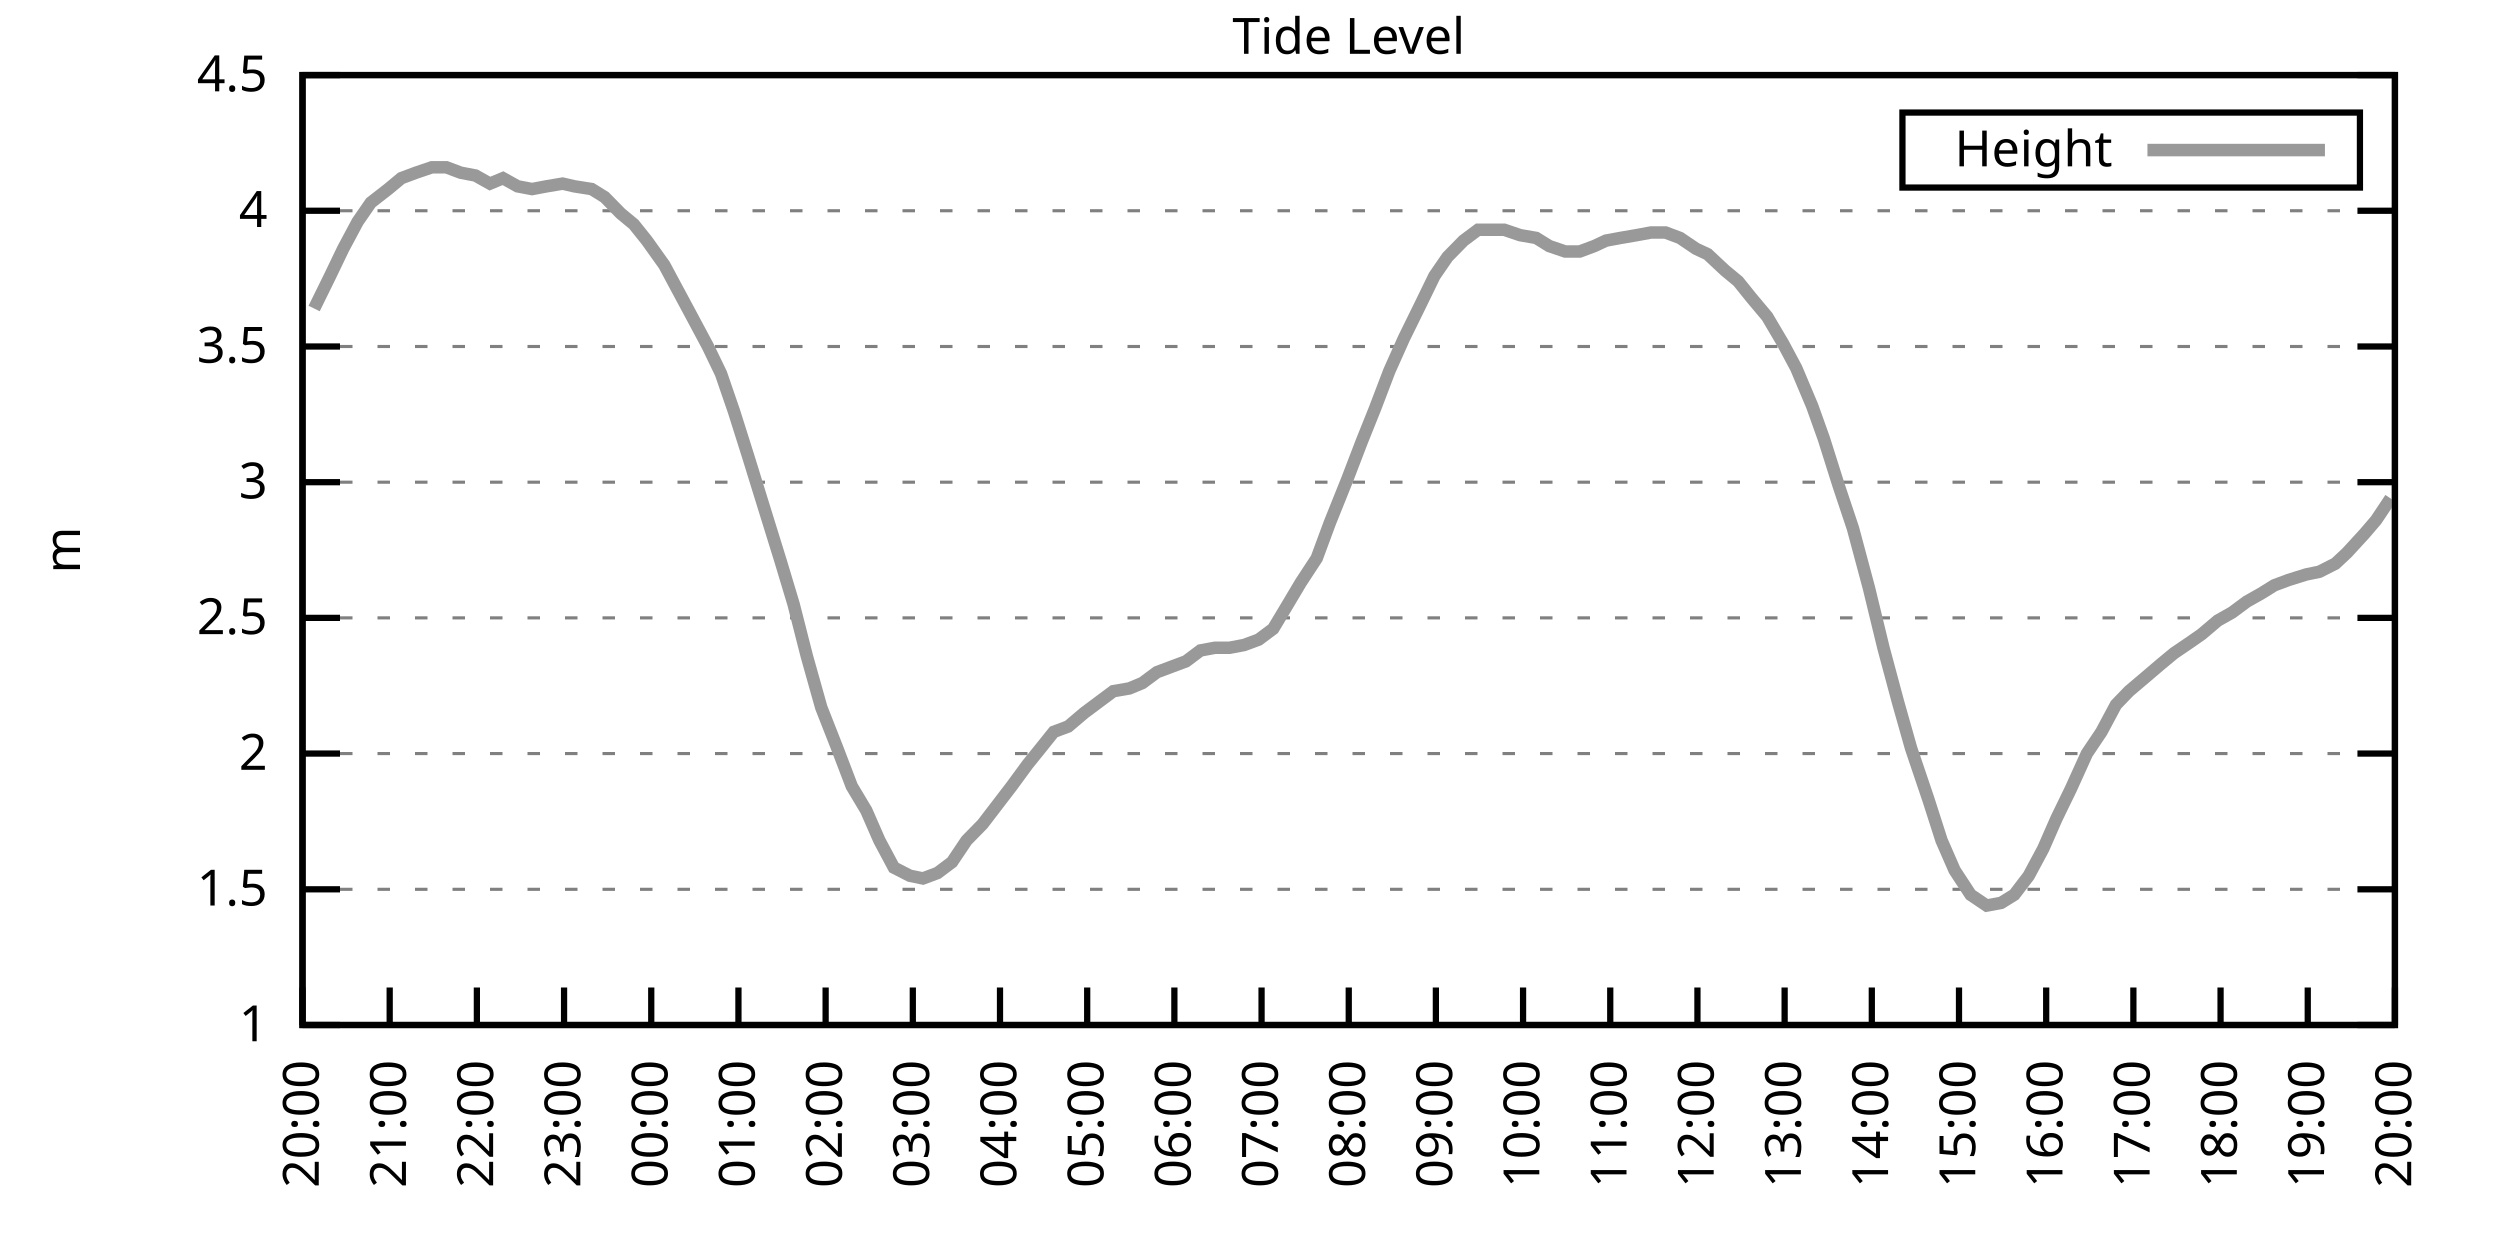
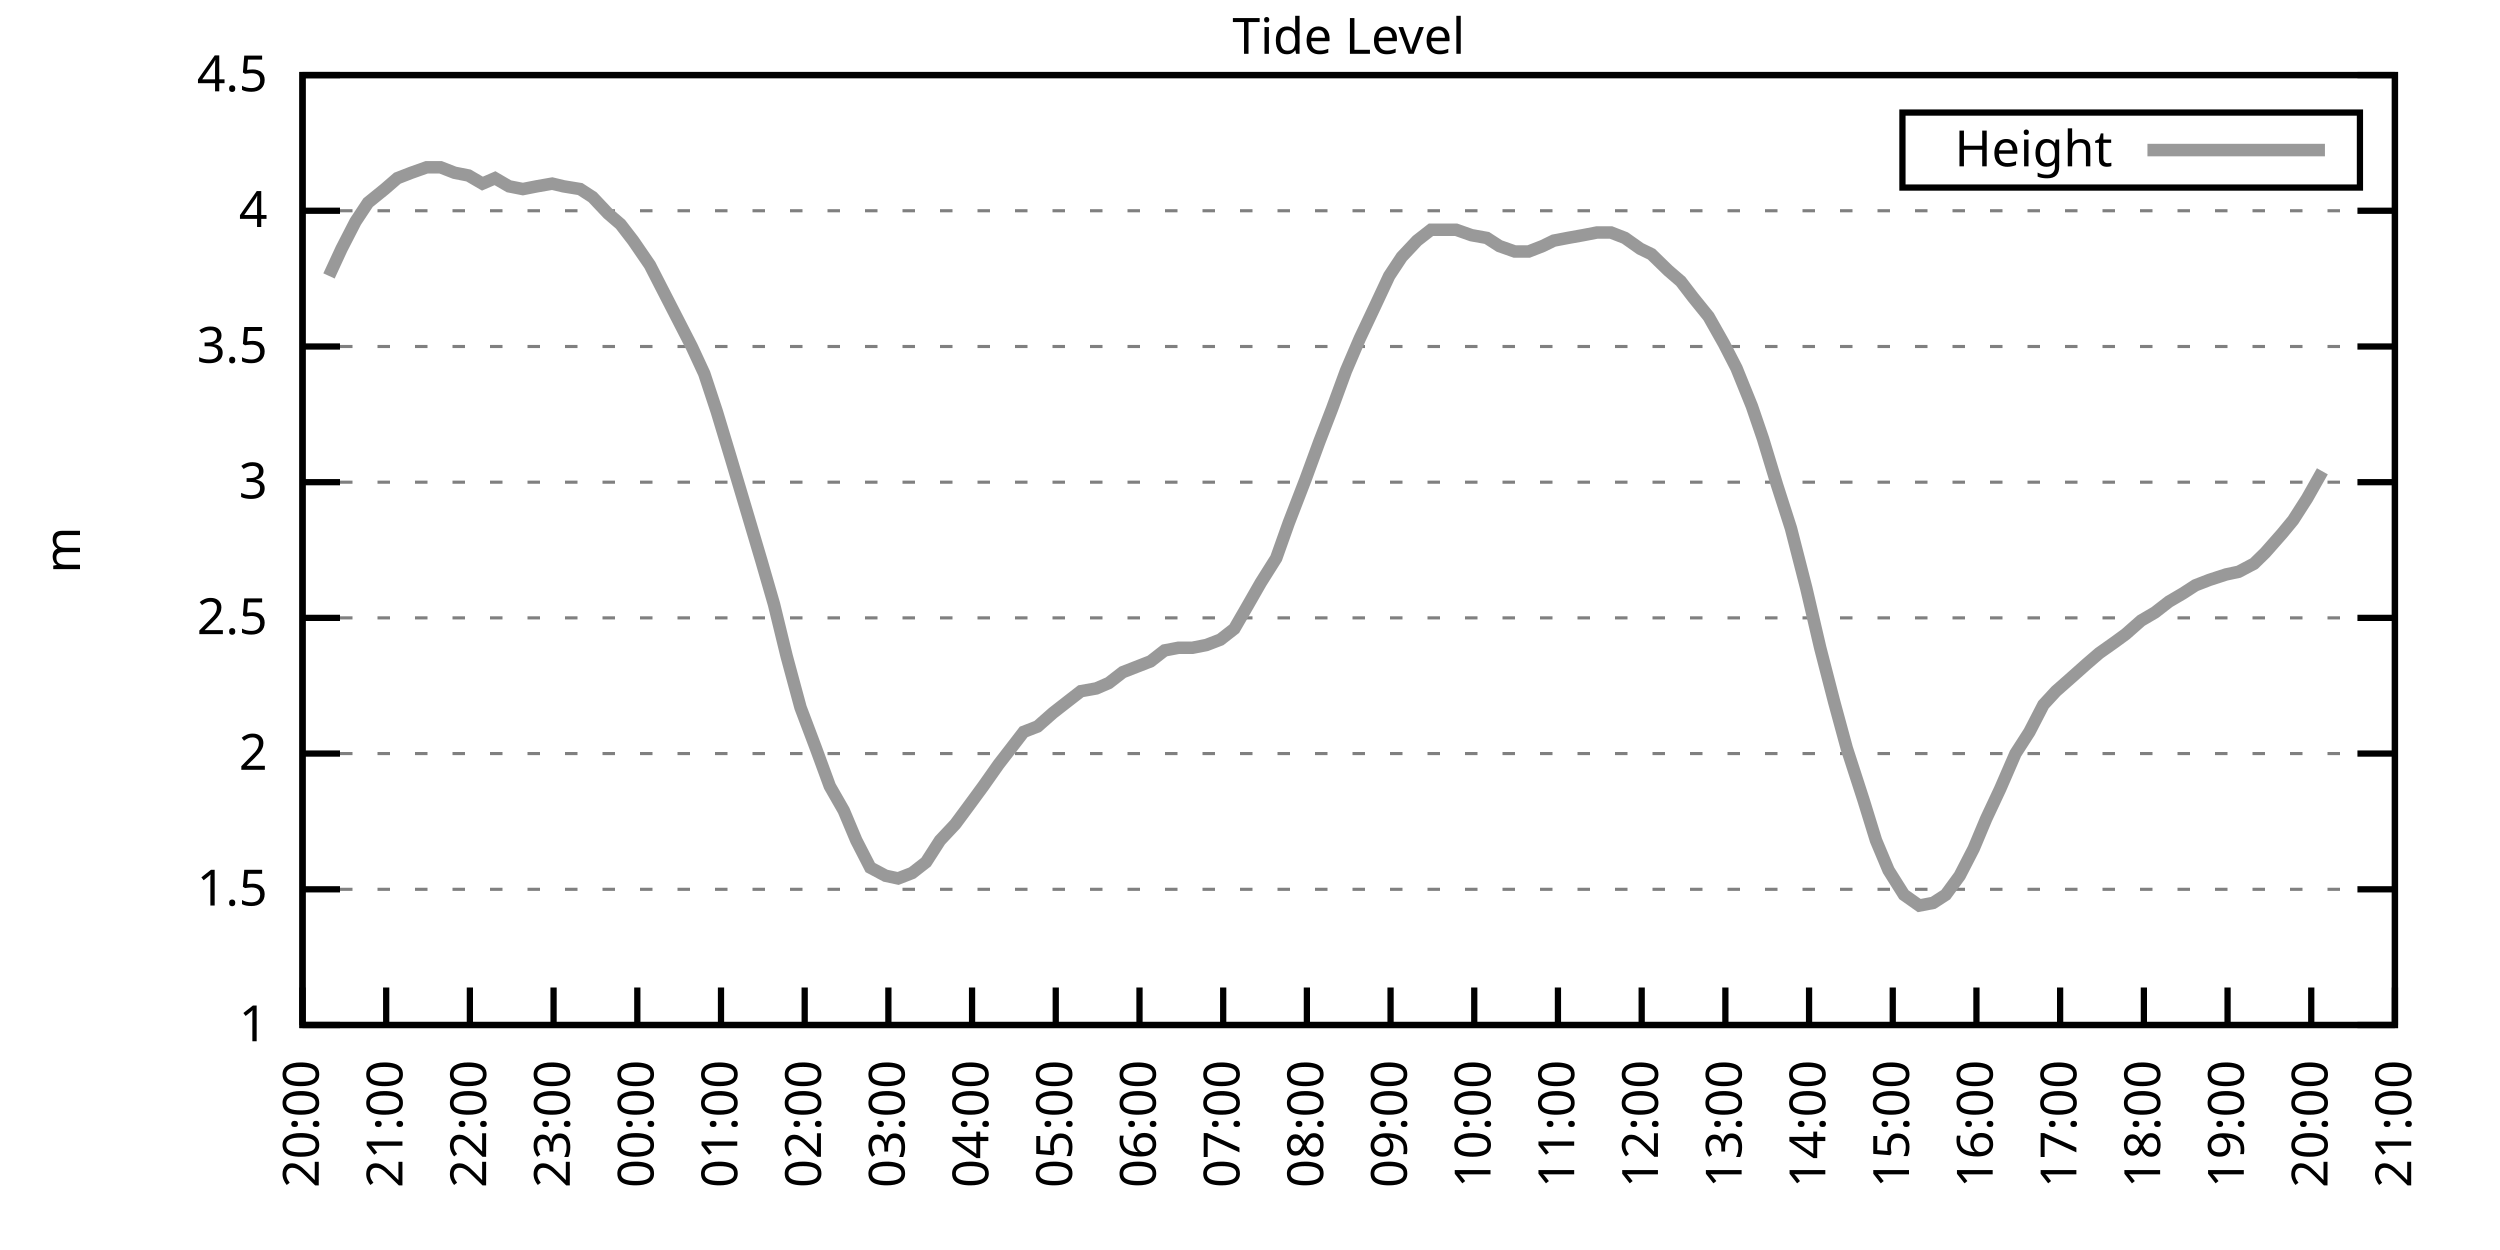
<svg xmlns="http://www.w3.org/2000/svg" xmlns:xlink="http://www.w3.org/1999/xlink" width="400" height="200" viewBox="0 0 400 200">
  <g id="gnuplot_canvas">
    <rect x="0" y="0" width="400" height="200" fill="none" />
    <defs>
      <circle id="gpDot" r="0.5" stroke-width="0.5" stroke="currentColor" />
      <path id="gpPt0" stroke-width="0.333" stroke="currentColor" d="M-1,0 h2 M0,-1 v2" />
      <path id="gpPt1" stroke-width="0.333" stroke="currentColor" d="M-1,-1 L1,1 M1,-1 L-1,1" />
      <path id="gpPt2" stroke-width="0.333" stroke="currentColor" d="M-1,0 L1,0 M0,-1 L0,1 M-1,-1 L1,1 M-1,1 L1,-1" />
      <rect id="gpPt3" stroke-width="0.333" stroke="currentColor" x="-1" y="-1" width="2" height="2" />
      <rect id="gpPt4" stroke-width="0.333" stroke="currentColor" fill="currentColor" x="-1" y="-1" width="2" height="2" />
      <circle id="gpPt5" stroke-width="0.333" stroke="currentColor" cx="0" cy="0" r="1" />
      <use xlink:href="#gpPt5" id="gpPt6" fill="currentColor" stroke="none" />
      <path id="gpPt7" stroke-width="0.333" stroke="currentColor" d="M0,-1.33 L-1.33,0.67 L1.33,0.67 z" />
      <use xlink:href="#gpPt7" id="gpPt8" fill="currentColor" stroke="none" />
      <use xlink:href="#gpPt7" id="gpPt9" stroke="currentColor" transform="rotate(180)" />
      <use xlink:href="#gpPt9" id="gpPt10" fill="currentColor" stroke="none" />
      <use xlink:href="#gpPt3" id="gpPt11" stroke="currentColor" transform="rotate(45)" />
      <use xlink:href="#gpPt11" id="gpPt12" fill="currentColor" stroke="none" />
      <path id="gpPt13" stroke-width="0.333" stroke="currentColor" d="M0,1.330 L1.265,0.411 L0.782,-1.067 L-0.782,-1.076 L-1.265,0.411 z" />
      <use xlink:href="#gpPt13" id="gpPt14" fill="currentColor" stroke="none" />
      <filter id="textbox" filterUnits="objectBoundingBox" x="0" y="0" height="1" width="1">
        <feFlood flood-color="white" flood-opacity="1" result="bgnd" />
        <feComposite in="SourceGraphic" in2="bgnd" operator="atop" />
      </filter>
      <filter id="greybox" filterUnits="objectBoundingBox" x="0" y="0" height="1" width="1">
        <feFlood flood-color="lightgrey" flood-opacity="1" result="grey" />
        <feComposite in="SourceGraphic" in2="grey" operator="atop" />
      </filter>
    </defs>
    <g fill="none" color="white" stroke="currentColor" stroke-width="1.00" stroke-linecap="butt" stroke-linejoin="miter">
</g>
    <g fill="none" color="black" stroke="currentColor" stroke-width="1.00" stroke-linecap="butt" stroke-linejoin="miter">
      <g stroke="none" shape-rendering="crispEdges">
        <polygon fill="rgb(255, 255, 255)" points="48.40,164.00 383.18,164.00 383.18,12.02 48.40,12.02 " />
      </g>
    </g>
    <g fill="none" color="black" stroke="currentColor" stroke-width="1.00" stroke-linecap="butt" stroke-linejoin="miter">
</g>
    <g fill="none" color="black" stroke="black" stroke-width="0.50" stroke-linecap="butt" stroke-linejoin="miter">
</g>
    <g fill="none" color="gray" stroke="currentColor" stroke-width="0.50" stroke-linecap="butt" stroke-linejoin="miter">
      <path stroke="gray" stroke-dasharray="2,4" class="gridline" d="M48.40,164.00 L383.19,164.00  " />
    </g>
    <g fill="none" color="gray" stroke="gray" stroke-width="1.00" stroke-linecap="butt" stroke-linejoin="miter">
</g>
    <g fill="none" color="black" stroke="currentColor" stroke-width="1.00" stroke-linecap="butt" stroke-linejoin="miter">
      <path stroke="black" d="M48.40,164.00 L54.40,164.00 M383.19,164.00 L377.19,164.00  " />
      <g transform="translate(42.80,166.60)" stroke="none" fill="black" font-family="Sans" font-size="8.00" text-anchor="end">
        <text>
          <tspan font-family="Sans"> 1</tspan>
        </text>
      </g>
    </g>
    <g fill="none" color="black" stroke="currentColor" stroke-width="1.00" stroke-linecap="butt" stroke-linejoin="miter">
</g>
    <g fill="none" color="black" stroke="black" stroke-width="0.50" stroke-linecap="butt" stroke-linejoin="miter">
</g>
    <g fill="none" color="gray" stroke="currentColor" stroke-width="0.50" stroke-linecap="butt" stroke-linejoin="miter">
      <path stroke="gray" stroke-dasharray="2,4" class="gridline" d="M48.40,142.29 L383.19,142.29  " />
    </g>
    <g fill="none" color="gray" stroke="gray" stroke-width="1.00" stroke-linecap="butt" stroke-linejoin="miter">
</g>
    <g fill="none" color="black" stroke="currentColor" stroke-width="1.00" stroke-linecap="butt" stroke-linejoin="miter">
      <path stroke="black" d="M48.40,142.29 L54.40,142.29 M383.19,142.29 L377.19,142.29  " />
      <g transform="translate(42.80,144.89)" stroke="none" fill="black" font-family="Sans" font-size="8.00" text-anchor="end">
        <text>
          <tspan font-family="Sans"> 1.5</tspan>
        </text>
      </g>
    </g>
    <g fill="none" color="black" stroke="currentColor" stroke-width="1.00" stroke-linecap="butt" stroke-linejoin="miter">
</g>
    <g fill="none" color="black" stroke="black" stroke-width="0.50" stroke-linecap="butt" stroke-linejoin="miter">
</g>
    <g fill="none" color="gray" stroke="currentColor" stroke-width="0.50" stroke-linecap="butt" stroke-linejoin="miter">
      <path stroke="gray" stroke-dasharray="2,4" class="gridline" d="M48.40,120.57 L383.19,120.57  " />
    </g>
    <g fill="none" color="gray" stroke="gray" stroke-width="1.00" stroke-linecap="butt" stroke-linejoin="miter">
</g>
    <g fill="none" color="black" stroke="currentColor" stroke-width="1.00" stroke-linecap="butt" stroke-linejoin="miter">
      <path stroke="black" d="M48.40,120.57 L54.40,120.57 M383.19,120.57 L377.19,120.57  " />
      <g transform="translate(42.80,123.17)" stroke="none" fill="black" font-family="Sans" font-size="8.00" text-anchor="end">
        <text>
          <tspan font-family="Sans"> 2</tspan>
        </text>
      </g>
    </g>
    <g fill="none" color="black" stroke="currentColor" stroke-width="1.00" stroke-linecap="butt" stroke-linejoin="miter">
</g>
    <g fill="none" color="black" stroke="black" stroke-width="0.50" stroke-linecap="butt" stroke-linejoin="miter">
</g>
    <g fill="none" color="gray" stroke="currentColor" stroke-width="0.50" stroke-linecap="butt" stroke-linejoin="miter">
      <path stroke="gray" stroke-dasharray="2,4" class="gridline" d="M48.40,98.86 L383.19,98.86  " />
    </g>
    <g fill="none" color="gray" stroke="gray" stroke-width="1.00" stroke-linecap="butt" stroke-linejoin="miter">
</g>
    <g fill="none" color="black" stroke="currentColor" stroke-width="1.00" stroke-linecap="butt" stroke-linejoin="miter">
      <path stroke="black" d="M48.40,98.86 L54.40,98.86 M383.19,98.86 L377.19,98.86  " />
      <g transform="translate(42.80,101.46)" stroke="none" fill="black" font-family="Sans" font-size="8.00" text-anchor="end">
        <text>
          <tspan font-family="Sans"> 2.5</tspan>
        </text>
      </g>
    </g>
    <g fill="none" color="black" stroke="currentColor" stroke-width="1.00" stroke-linecap="butt" stroke-linejoin="miter">
</g>
    <g fill="none" color="black" stroke="black" stroke-width="0.50" stroke-linecap="butt" stroke-linejoin="miter">
</g>
    <g fill="none" color="gray" stroke="currentColor" stroke-width="0.50" stroke-linecap="butt" stroke-linejoin="miter">
      <path stroke="gray" stroke-dasharray="2,4" class="gridline" d="M48.40,77.15 L383.19,77.15  " />
    </g>
    <g fill="none" color="gray" stroke="gray" stroke-width="1.00" stroke-linecap="butt" stroke-linejoin="miter">
</g>
    <g fill="none" color="black" stroke="currentColor" stroke-width="1.00" stroke-linecap="butt" stroke-linejoin="miter">
      <path stroke="black" d="M48.40,77.15 L54.40,77.15 M383.19,77.15 L377.19,77.15  " />
      <g transform="translate(42.80,79.75)" stroke="none" fill="black" font-family="Sans" font-size="8.00" text-anchor="end">
        <text>
          <tspan font-family="Sans"> 3</tspan>
        </text>
      </g>
    </g>
    <g fill="none" color="black" stroke="currentColor" stroke-width="1.00" stroke-linecap="butt" stroke-linejoin="miter">
</g>
    <g fill="none" color="black" stroke="black" stroke-width="0.50" stroke-linecap="butt" stroke-linejoin="miter">
</g>
    <g fill="none" color="gray" stroke="currentColor" stroke-width="0.50" stroke-linecap="butt" stroke-linejoin="miter">
      <path stroke="gray" stroke-dasharray="2,4" class="gridline" d="M48.40,55.44 L383.19,55.44  " />
    </g>
    <g fill="none" color="gray" stroke="gray" stroke-width="1.00" stroke-linecap="butt" stroke-linejoin="miter">
</g>
    <g fill="none" color="black" stroke="currentColor" stroke-width="1.00" stroke-linecap="butt" stroke-linejoin="miter">
      <path stroke="black" d="M48.40,55.44 L54.40,55.44 M383.19,55.44 L377.19,55.44  " />
      <g transform="translate(42.80,58.04)" stroke="none" fill="black" font-family="Sans" font-size="8.00" text-anchor="end">
        <text>
          <tspan font-family="Sans"> 3.5</tspan>
        </text>
      </g>
    </g>
    <g fill="none" color="black" stroke="currentColor" stroke-width="1.00" stroke-linecap="butt" stroke-linejoin="miter">
</g>
    <g fill="none" color="black" stroke="black" stroke-width="0.50" stroke-linecap="butt" stroke-linejoin="miter">
</g>
    <g fill="none" color="gray" stroke="currentColor" stroke-width="0.50" stroke-linecap="butt" stroke-linejoin="miter">
      <path stroke="gray" stroke-dasharray="2,4" class="gridline" d="M48.40,33.72 L383.19,33.72  " />
    </g>
    <g fill="none" color="gray" stroke="gray" stroke-width="1.00" stroke-linecap="butt" stroke-linejoin="miter">
</g>
    <g fill="none" color="black" stroke="currentColor" stroke-width="1.00" stroke-linecap="butt" stroke-linejoin="miter">
      <path stroke="black" d="M48.40,33.72 L54.40,33.72 M383.19,33.72 L377.19,33.72  " />
      <g transform="translate(42.80,36.32)" stroke="none" fill="black" font-family="Sans" font-size="8.00" text-anchor="end">
        <text>
          <tspan font-family="Sans"> 4</tspan>
        </text>
      </g>
    </g>
    <g fill="none" color="black" stroke="currentColor" stroke-width="1.00" stroke-linecap="butt" stroke-linejoin="miter">
</g>
    <g fill="none" color="black" stroke="black" stroke-width="0.50" stroke-linecap="butt" stroke-linejoin="miter">
</g>
    <g fill="none" color="gray" stroke="currentColor" stroke-width="0.50" stroke-linecap="butt" stroke-linejoin="miter">
      <path stroke="gray" stroke-dasharray="2,4" class="gridline" d="M48.40,12.01 L383.19,12.01  " />
    </g>
    <g fill="none" color="gray" stroke="gray" stroke-width="1.00" stroke-linecap="butt" stroke-linejoin="miter">
</g>
    <g fill="none" color="black" stroke="currentColor" stroke-width="1.00" stroke-linecap="butt" stroke-linejoin="miter">
      <path stroke="black" d="M48.40,12.01 L54.40,12.01 M383.19,12.01 L377.19,12.01  " />
      <g transform="translate(42.80,14.61)" stroke="none" fill="black" font-family="Sans" font-size="8.00" text-anchor="end">
        <text>
          <tspan font-family="Sans"> 4.5</tspan>
        </text>
      </g>
    </g>
    <g fill="none" color="black" stroke="currentColor" stroke-width="1.00" stroke-linecap="butt" stroke-linejoin="miter">
      <path stroke="black" d="M48.40,164.00 L48.40,158.00  " />
      <g transform="translate(51.00,169.60) rotate(270.00)" stroke="none" fill="black" font-family="Sans" font-size="8.00" text-anchor="end">
        <text>
          <tspan font-family="Sans">20:00</tspan>
        </text>
      </g>
    </g>
    <g fill="none" color="black" stroke="currentColor" stroke-width="1.00" stroke-linecap="butt" stroke-linejoin="miter">
-       <path stroke="black" d="M62.35,164.00 L62.35,158.00  " />
-       <g transform="translate(64.95,169.60) rotate(270.00)" stroke="none" fill="black" font-family="Sans" font-size="8.00" text-anchor="end">
+       <path stroke="black" d="M61.79,164.00 L61.79,158.00  " />
+       <g transform="translate(64.39,169.60) rotate(270.00)" stroke="none" fill="black" font-family="Sans" font-size="8.00" text-anchor="end">
        <text>
          <tspan font-family="Sans">21:00</tspan>
        </text>
      </g>
    </g>
    <g fill="none" color="black" stroke="currentColor" stroke-width="1.00" stroke-linecap="butt" stroke-linejoin="miter">
-       <path stroke="black" d="M76.30,164.00 L76.30,158.00  " />
-       <g transform="translate(78.90,169.60) rotate(270.00)" stroke="none" fill="black" font-family="Sans" font-size="8.00" text-anchor="end">
+       <path stroke="black" d="M75.18,164.00 L75.18,158.00  " />
+       <g transform="translate(77.78,169.60) rotate(270.00)" stroke="none" fill="black" font-family="Sans" font-size="8.00" text-anchor="end">
        <text>
          <tspan font-family="Sans">22:00</tspan>
        </text>
      </g>
    </g>
    <g fill="none" color="black" stroke="currentColor" stroke-width="1.00" stroke-linecap="butt" stroke-linejoin="miter">
-       <path stroke="black" d="M90.25,164.00 L90.25,158.00  " />
-       <g transform="translate(92.85,169.60) rotate(270.00)" stroke="none" fill="black" font-family="Sans" font-size="8.00" text-anchor="end">
+       <path stroke="black" d="M88.57,164.00 L88.57,158.00  " />
+       <g transform="translate(91.17,169.60) rotate(270.00)" stroke="none" fill="black" font-family="Sans" font-size="8.00" text-anchor="end">
        <text>
          <tspan font-family="Sans">23:00</tspan>
        </text>
      </g>
    </g>
    <g fill="none" color="black" stroke="currentColor" stroke-width="1.00" stroke-linecap="butt" stroke-linejoin="miter">
-       <path stroke="black" d="M104.20,164.00 L104.20,158.00  " />
-       <g transform="translate(106.80,169.60) rotate(270.00)" stroke="none" fill="black" font-family="Sans" font-size="8.00" text-anchor="end">
+       <path stroke="black" d="M101.97,164.00 L101.97,158.00  " />
+       <g transform="translate(104.57,169.60) rotate(270.00)" stroke="none" fill="black" font-family="Sans" font-size="8.00" text-anchor="end">
        <text>
          <tspan font-family="Sans">00:00</tspan>
        </text>
      </g>
    </g>
    <g fill="none" color="black" stroke="currentColor" stroke-width="1.00" stroke-linecap="butt" stroke-linejoin="miter">
-       <path stroke="black" d="M118.15,164.00 L118.15,158.00  " />
-       <g transform="translate(120.75,169.60) rotate(270.00)" stroke="none" fill="black" font-family="Sans" font-size="8.00" text-anchor="end">
+       <path stroke="black" d="M115.36,164.00 L115.36,158.00  " />
+       <g transform="translate(117.96,169.60) rotate(270.00)" stroke="none" fill="black" font-family="Sans" font-size="8.00" text-anchor="end">
        <text>
          <tspan font-family="Sans">01:00</tspan>
        </text>
      </g>
    </g>
    <g fill="none" color="black" stroke="currentColor" stroke-width="1.00" stroke-linecap="butt" stroke-linejoin="miter">
-       <path stroke="black" d="M132.10,164.00 L132.10,158.00  " />
-       <g transform="translate(134.70,169.60) rotate(270.00)" stroke="none" fill="black" font-family="Sans" font-size="8.00" text-anchor="end">
+       <path stroke="black" d="M128.75,164.00 L128.75,158.00  " />
+       <g transform="translate(131.35,169.60) rotate(270.00)" stroke="none" fill="black" font-family="Sans" font-size="8.00" text-anchor="end">
        <text>
          <tspan font-family="Sans">02:00</tspan>
        </text>
      </g>
    </g>
    <g fill="none" color="black" stroke="currentColor" stroke-width="1.00" stroke-linecap="butt" stroke-linejoin="miter">
-       <path stroke="black" d="M146.05,164.00 L146.05,158.00  " />
-       <g transform="translate(148.65,169.60) rotate(270.00)" stroke="none" fill="black" font-family="Sans" font-size="8.00" text-anchor="end">
+       <path stroke="black" d="M142.14,164.00 L142.14,158.00  " />
+       <g transform="translate(144.74,169.60) rotate(270.00)" stroke="none" fill="black" font-family="Sans" font-size="8.00" text-anchor="end">
        <text>
          <tspan font-family="Sans">03:00</tspan>
        </text>
      </g>
    </g>
    <g fill="none" color="black" stroke="currentColor" stroke-width="1.00" stroke-linecap="butt" stroke-linejoin="miter">
-       <path stroke="black" d="M160.00,164.00 L160.00,158.00  " />
-       <g transform="translate(162.60,169.60) rotate(270.00)" stroke="none" fill="black" font-family="Sans" font-size="8.00" text-anchor="end">
+       <path stroke="black" d="M155.53,164.00 L155.53,158.00  " />
+       <g transform="translate(158.13,169.60) rotate(270.00)" stroke="none" fill="black" font-family="Sans" font-size="8.00" text-anchor="end">
        <text>
          <tspan font-family="Sans">04:00</tspan>
        </text>
      </g>
    </g>
    <g fill="none" color="black" stroke="currentColor" stroke-width="1.00" stroke-linecap="butt" stroke-linejoin="miter">
-       <path stroke="black" d="M173.95,164.00 L173.95,158.00  " />
-       <g transform="translate(176.55,169.60) rotate(270.00)" stroke="none" fill="black" font-family="Sans" font-size="8.00" text-anchor="end">
+       <path stroke="black" d="M168.92,164.00 L168.92,158.00  " />
+       <g transform="translate(171.52,169.60) rotate(270.00)" stroke="none" fill="black" font-family="Sans" font-size="8.00" text-anchor="end">
        <text>
          <tspan font-family="Sans">05:00</tspan>
        </text>
      </g>
    </g>
    <g fill="none" color="black" stroke="currentColor" stroke-width="1.00" stroke-linecap="butt" stroke-linejoin="miter">
-       <path stroke="black" d="M187.90,164.00 L187.90,158.00  " />
-       <g transform="translate(190.50,169.60) rotate(270.00)" stroke="none" fill="black" font-family="Sans" font-size="8.00" text-anchor="end">
+       <path stroke="black" d="M182.32,164.00 L182.32,158.00  " />
+       <g transform="translate(184.92,169.60) rotate(270.00)" stroke="none" fill="black" font-family="Sans" font-size="8.00" text-anchor="end">
        <text>
          <tspan font-family="Sans">06:00</tspan>
        </text>
      </g>
    </g>
    <g fill="none" color="black" stroke="currentColor" stroke-width="1.00" stroke-linecap="butt" stroke-linejoin="miter">
-       <path stroke="black" d="M201.85,164.00 L201.85,158.00  " />
-       <g transform="translate(204.45,169.60) rotate(270.00)" stroke="none" fill="black" font-family="Sans" font-size="8.00" text-anchor="end">
+       <path stroke="black" d="M195.71,164.00 L195.71,158.00  " />
+       <g transform="translate(198.31,169.60) rotate(270.00)" stroke="none" fill="black" font-family="Sans" font-size="8.00" text-anchor="end">
        <text>
          <tspan font-family="Sans">07:00</tspan>
        </text>
      </g>
    </g>
    <g fill="none" color="black" stroke="currentColor" stroke-width="1.00" stroke-linecap="butt" stroke-linejoin="miter">
-       <path stroke="black" d="M215.80,164.00 L215.80,158.00  " />
-       <g transform="translate(218.40,169.60) rotate(270.00)" stroke="none" fill="black" font-family="Sans" font-size="8.00" text-anchor="end">
+       <path stroke="black" d="M209.10,164.00 L209.10,158.00  " />
+       <g transform="translate(211.70,169.60) rotate(270.00)" stroke="none" fill="black" font-family="Sans" font-size="8.00" text-anchor="end">
        <text>
          <tspan font-family="Sans">08:00</tspan>
        </text>
      </g>
    </g>
    <g fill="none" color="black" stroke="currentColor" stroke-width="1.00" stroke-linecap="butt" stroke-linejoin="miter">
-       <path stroke="black" d="M229.74,164.00 L229.74,158.00  " />
-       <g transform="translate(232.34,169.60) rotate(270.00)" stroke="none" fill="black" font-family="Sans" font-size="8.00" text-anchor="end">
+       <path stroke="black" d="M222.49,164.00 L222.49,158.00  " />
+       <g transform="translate(225.09,169.60) rotate(270.00)" stroke="none" fill="black" font-family="Sans" font-size="8.00" text-anchor="end">
        <text>
          <tspan font-family="Sans">09:00</tspan>
        </text>
      </g>
    </g>
    <g fill="none" color="black" stroke="currentColor" stroke-width="1.00" stroke-linecap="butt" stroke-linejoin="miter">
-       <path stroke="black" d="M243.69,164.00 L243.69,158.00  " />
-       <g transform="translate(246.29,169.60) rotate(270.00)" stroke="none" fill="black" font-family="Sans" font-size="8.00" text-anchor="end">
+       <path stroke="black" d="M235.88,164.00 L235.88,158.00  " />
+       <g transform="translate(238.48,169.60) rotate(270.00)" stroke="none" fill="black" font-family="Sans" font-size="8.00" text-anchor="end">
        <text>
          <tspan font-family="Sans">10:00</tspan>
        </text>
      </g>
    </g>
    <g fill="none" color="black" stroke="currentColor" stroke-width="1.00" stroke-linecap="butt" stroke-linejoin="miter">
-       <path stroke="black" d="M257.64,164.00 L257.64,158.00  " />
-       <g transform="translate(260.24,169.60) rotate(270.00)" stroke="none" fill="black" font-family="Sans" font-size="8.00" text-anchor="end">
+       <path stroke="black" d="M249.27,164.00 L249.27,158.00  " />
+       <g transform="translate(251.87,169.60) rotate(270.00)" stroke="none" fill="black" font-family="Sans" font-size="8.00" text-anchor="end">
        <text>
          <tspan font-family="Sans">11:00</tspan>
        </text>
      </g>
    </g>
    <g fill="none" color="black" stroke="currentColor" stroke-width="1.00" stroke-linecap="butt" stroke-linejoin="miter">
-       <path stroke="black" d="M271.59,164.00 L271.59,158.00  " />
-       <g transform="translate(274.19,169.60) rotate(270.00)" stroke="none" fill="black" font-family="Sans" font-size="8.00" text-anchor="end">
+       <path stroke="black" d="M262.67,164.00 L262.67,158.00  " />
+       <g transform="translate(265.27,169.60) rotate(270.00)" stroke="none" fill="black" font-family="Sans" font-size="8.00" text-anchor="end">
        <text>
          <tspan font-family="Sans">12:00</tspan>
        </text>
      </g>
    </g>
    <g fill="none" color="black" stroke="currentColor" stroke-width="1.00" stroke-linecap="butt" stroke-linejoin="miter">
-       <path stroke="black" d="M285.54,164.00 L285.54,158.00  " />
-       <g transform="translate(288.14,169.60) rotate(270.00)" stroke="none" fill="black" font-family="Sans" font-size="8.00" text-anchor="end">
+       <path stroke="black" d="M276.06,164.00 L276.06,158.00  " />
+       <g transform="translate(278.66,169.60) rotate(270.00)" stroke="none" fill="black" font-family="Sans" font-size="8.00" text-anchor="end">
        <text>
          <tspan font-family="Sans">13:00</tspan>
        </text>
      </g>
    </g>
    <g fill="none" color="black" stroke="currentColor" stroke-width="1.00" stroke-linecap="butt" stroke-linejoin="miter">
-       <path stroke="black" d="M299.49,164.00 L299.49,158.00  " />
-       <g transform="translate(302.09,169.60) rotate(270.00)" stroke="none" fill="black" font-family="Sans" font-size="8.00" text-anchor="end">
+       <path stroke="black" d="M289.45,164.00 L289.45,158.00  " />
+       <g transform="translate(292.05,169.60) rotate(270.00)" stroke="none" fill="black" font-family="Sans" font-size="8.00" text-anchor="end">
        <text>
          <tspan font-family="Sans">14:00</tspan>
        </text>
      </g>
    </g>
    <g fill="none" color="black" stroke="currentColor" stroke-width="1.00" stroke-linecap="butt" stroke-linejoin="miter">
-       <path stroke="black" d="M313.44,164.00 L313.44,158.00  " />
-       <g transform="translate(316.04,169.60) rotate(270.00)" stroke="none" fill="black" font-family="Sans" font-size="8.00" text-anchor="end">
+       <path stroke="black" d="M302.84,164.00 L302.84,158.00  " />
+       <g transform="translate(305.44,169.60) rotate(270.00)" stroke="none" fill="black" font-family="Sans" font-size="8.00" text-anchor="end">
        <text>
          <tspan font-family="Sans">15:00</tspan>
        </text>
      </g>
    </g>
    <g fill="none" color="black" stroke="currentColor" stroke-width="1.00" stroke-linecap="butt" stroke-linejoin="miter">
-       <path stroke="black" d="M327.39,164.00 L327.39,158.00  " />
-       <g transform="translate(329.99,169.60) rotate(270.00)" stroke="none" fill="black" font-family="Sans" font-size="8.00" text-anchor="end">
+       <path stroke="black" d="M316.23,164.00 L316.23,158.00  " />
+       <g transform="translate(318.83,169.60) rotate(270.00)" stroke="none" fill="black" font-family="Sans" font-size="8.00" text-anchor="end">
        <text>
          <tspan font-family="Sans">16:00</tspan>
        </text>
      </g>
    </g>
    <g fill="none" color="black" stroke="currentColor" stroke-width="1.00" stroke-linecap="butt" stroke-linejoin="miter">
-       <path stroke="black" d="M341.34,164.00 L341.34,158.00  " />
-       <g transform="translate(343.94,169.60) rotate(270.00)" stroke="none" fill="black" font-family="Sans" font-size="8.00" text-anchor="end">
+       <path stroke="black" d="M329.62,164.00 L329.62,158.00  " />
+       <g transform="translate(332.22,169.60) rotate(270.00)" stroke="none" fill="black" font-family="Sans" font-size="8.00" text-anchor="end">
        <text>
          <tspan font-family="Sans">17:00</tspan>
        </text>
      </g>
    </g>
    <g fill="none" color="black" stroke="currentColor" stroke-width="1.00" stroke-linecap="butt" stroke-linejoin="miter">
-       <path stroke="black" d="M355.29,164.00 L355.29,158.00  " />
-       <g transform="translate(357.89,169.60) rotate(270.00)" stroke="none" fill="black" font-family="Sans" font-size="8.00" text-anchor="end">
+       <path stroke="black" d="M343.02,164.00 L343.02,158.00  " />
+       <g transform="translate(345.62,169.60) rotate(270.00)" stroke="none" fill="black" font-family="Sans" font-size="8.00" text-anchor="end">
        <text>
          <tspan font-family="Sans">18:00</tspan>
        </text>
      </g>
    </g>
    <g fill="none" color="black" stroke="currentColor" stroke-width="1.00" stroke-linecap="butt" stroke-linejoin="miter">
-       <path stroke="black" d="M369.24,164.00 L369.24,158.00  " />
-       <g transform="translate(371.84,169.60) rotate(270.00)" stroke="none" fill="black" font-family="Sans" font-size="8.00" text-anchor="end">
+       <path stroke="black" d="M356.41,164.00 L356.41,158.00  " />
+       <g transform="translate(359.01,169.60) rotate(270.00)" stroke="none" fill="black" font-family="Sans" font-size="8.00" text-anchor="end">
        <text>
          <tspan font-family="Sans">19:00</tspan>
+         </text>
+       </g>
+     </g>
+     <g fill="none" color="black" stroke="currentColor" stroke-width="1.00" stroke-linecap="butt" stroke-linejoin="miter">
+       <path stroke="black" d="M369.80,164.00 L369.80,158.00  " />
+       <g transform="translate(372.40,169.60) rotate(270.00)" stroke="none" fill="black" font-family="Sans" font-size="8.00" text-anchor="end">
+         <text>
+           <tspan font-family="Sans">20:00</tspan>
        </text>
      </g>
    </g>
    <g fill="none" color="black" stroke="currentColor" stroke-width="1.00" stroke-linecap="butt" stroke-linejoin="miter">
      <path stroke="black" d="M383.19,164.00 L383.19,158.00  " />
      <g transform="translate(385.79,169.60) rotate(270.00)" stroke="none" fill="black" font-family="Sans" font-size="8.00" text-anchor="end">
        <text>
-           <tspan font-family="Sans">20:00</tspan>
+           <tspan font-family="Sans">21:00</tspan>
        </text>
      </g>
    </g>
    <g fill="none" color="black" stroke="currentColor" stroke-width="1.00" stroke-linecap="butt" stroke-linejoin="miter">
</g>
    <g fill="none" color="black" stroke="currentColor" stroke-width="1.00" stroke-linecap="butt" stroke-linejoin="miter">
      <path stroke="black" d="M48.40,12.01 L48.40,164.00 L383.19,164.00 L383.19,12.01 L48.40,12.01 Z  " />
    </g>
    <g fill="none" color="black" stroke="currentColor" stroke-width="1.00" stroke-linecap="butt" stroke-linejoin="miter">
</g>
    <g fill="none" color="black" stroke="currentColor" stroke-width="1.00" stroke-linecap="butt" stroke-linejoin="miter">
      <path stroke="black" d="M304.39,30.01 L304.39,18.01 L377.59,18.01 L377.59,30.01 L304.39,30.01 Z  " />
    </g>
    <g id="Tide_level_plot_1">
      <g fill="none" color="white" stroke="black" stroke-width="2.00" stroke-linecap="butt" stroke-linejoin="miter">
</g>
      <g fill="none" color="black" stroke="currentColor" stroke-width="2.00" stroke-linecap="butt" stroke-linejoin="miter">
        <g transform="translate(337.99,26.61)" stroke="none" fill="black" font-family="Sans" font-size="8.00" text-anchor="end">
          <text>
            <tspan font-family="Sans">Height</tspan>
          </text>
        </g>
      </g>
      <g fill="none" color="black" stroke="currentColor" stroke-width="2.00" stroke-linecap="butt" stroke-linejoin="miter">
-         <path stroke="rgb(153, 153, 153)" d="M343.59,24.01 L371.99,24.01 M50.26,49.36 L52.82,44.15 L54.91,39.80 L57.23,35.46 L59.33,32.42 L62.12,30.25   L64.21,28.51 L66.53,27.64 L69.09,26.77 L71.42,26.77 L73.74,27.64 L76.07,28.08 L78.39,29.38 L80.48,28.51   L82.81,29.81 L85.13,30.25 L87.46,29.81 L90.02,29.38 L91.88,29.81 L94.67,30.25 L96.76,31.55 L99.32,34.16   L101.41,35.89 L103.50,38.50 L106.29,42.41 L108.15,45.88 L110.48,50.22 L113.27,55.44 L115.36,59.78 L117.45,65.86   L119.78,73.24 L122.33,81.49 L124.89,89.74 L126.98,96.69 L129.08,104.94 L131.40,113.19 L133.96,119.71 L136.28,125.79   L138.61,129.69 L140.70,134.47 L143.02,138.81 L145.58,140.12 L147.67,140.55 L150.00,139.68 L152.32,137.94 L154.65,134.47   L157.21,131.86 L159.53,128.83 L161.86,125.79 L164.41,122.31 L166.51,119.71 L168.60,117.10 L170.92,116.23 L173.48,114.06   L175.81,112.32 L178.13,110.59 L180.69,110.15 L182.78,109.28 L185.11,107.55 L187.43,106.68 L189.76,105.81 L192.08,104.07   L194.41,103.64 L196.73,103.64 L199.06,103.20 L201.38,102.34 L203.71,100.60 L205.80,97.12 L208.12,93.22 L210.68,89.31   L212.77,83.66 L215.56,76.71 L217.89,70.63 L219.98,65.42 L222.30,59.34 L224.63,54.13 L227.19,48.92 L229.51,44.15   L231.60,41.11 L234.16,38.50 L236.49,36.76 L238.58,36.76 L240.67,36.76 L243.23,37.63 L245.79,38.07 L247.88,39.37   L250.44,40.24 L252.76,40.24 L255.09,39.37 L256.95,38.50 L259.27,38.07 L261.83,37.63 L264.15,37.20 L266.48,37.20   L268.80,38.07 L271.36,39.80 L273.22,40.67 L276.01,43.28 L278.10,45.01 L280.20,47.62 L282.75,50.66 L285.31,55.00   L287.40,58.91 L289.96,64.99 L291.82,70.20 L294.15,77.58 L296.47,84.53 L299.03,94.08 L301.35,103.64 L303.68,112.32   L305.77,119.71 L308.56,127.96 L310.65,134.47 L312.74,139.25 L315.30,143.16 L317.86,144.89 L320.18,144.46 L322.28,143.16   L324.60,140.12 L326.93,135.77 L329.02,131.00 L331.34,126.22 L333.90,120.57 L336.23,117.10 L338.55,112.76 L340.64,110.59   L343.20,108.42 L345.76,106.24 L347.85,104.51 L350.41,102.77 L352.27,101.47 L354.83,99.30 L357.15,97.99 L359.48,96.26   L361.80,94.95 L363.89,93.65 L366.22,92.78 L369.01,91.91 L371.10,91.48 L373.66,90.18 L375.52,88.44 L378.31,85.40   L380.17,83.23 L382.49,79.75  " />
+         <path stroke="rgb(153, 153, 153)" d="M343.59,24.01 L371.99,24.01 M52.64,44.15 L54.65,39.80 L56.88,35.46 L58.89,32.42 L61.57,30.25 L63.58,28.51   L65.81,27.64 L68.26,26.77 L70.50,26.77 L72.73,27.64 L74.96,28.08 L77.19,29.38 L79.20,28.51 L81.43,29.81   L83.66,30.25 L85.90,29.81 L88.35,29.38 L90.14,29.81 L92.82,30.25 L94.82,31.55 L97.28,34.16 L99.29,35.89   L101.30,38.50 L103.98,42.41 L105.76,45.88 L107.99,50.22 L110.67,55.44 L112.68,59.78 L114.69,65.86 L116.92,73.24   L119.38,81.49 L121.83,89.74 L123.84,96.69 L125.85,104.94 L128.08,113.19 L130.54,119.71 L132.77,125.79 L135.00,129.69   L137.01,134.47 L139.24,138.81 L141.69,140.12 L143.70,140.55 L145.94,139.68 L148.17,137.94 L150.40,134.47 L152.85,131.86   L155.09,128.83 L157.32,125.79 L159.77,122.31 L161.78,119.71 L163.79,117.10 L166.02,116.23 L168.48,114.06 L170.71,112.32   L172.94,110.59 L175.40,110.15 L177.41,109.28 L179.64,107.55 L181.87,106.68 L184.10,105.81 L186.33,104.07 L188.57,103.64   L190.80,103.64 L193.03,103.20 L195.26,102.34 L197.49,100.60 L199.50,97.12 L201.73,93.22 L204.19,89.31 L206.20,83.66   L208.88,76.71 L211.11,70.63 L213.12,65.42 L215.35,59.34 L217.58,54.13 L220.04,48.92 L222.27,44.15 L224.28,41.11   L226.73,38.50 L228.96,36.76 L230.97,36.76 L232.98,36.76 L235.44,37.63 L237.89,38.07 L239.90,39.37 L242.36,40.24   L244.59,40.24 L246.82,39.37 L248.60,38.50 L250.84,38.07 L253.29,37.63 L255.52,37.20 L257.76,37.20 L259.99,38.07   L262.44,39.80 L264.23,40.67 L266.91,43.28 L268.92,45.01 L270.92,47.62 L273.38,50.66 L275.83,55.00 L277.84,58.91   L280.30,64.99 L282.08,70.20 L284.32,77.58 L286.55,84.53 L289.00,94.08 L291.23,103.64 L293.47,112.32 L295.48,119.71   L298.15,127.96 L300.16,134.47 L302.17,139.25 L304.63,143.16 L307.08,144.89 L309.31,144.46 L311.32,143.16 L313.55,140.12   L315.79,135.77 L317.79,131.00 L320.03,126.22 L322.48,120.57 L324.71,117.10 L326.95,112.76 L328.95,110.59 L331.41,108.42   L333.86,106.24 L335.87,104.51 L338.33,102.77 L340.11,101.47 L342.57,99.30 L344.80,97.99 L347.03,96.26 L349.26,94.95   L351.27,93.65 L353.51,92.78 L356.18,91.91 L358.19,91.48 L360.65,90.18 L362.43,88.44 L365.11,85.40 L366.90,83.23   L369.13,79.75 L371.58,75.41  " />
      </g>
    </g>
    <g fill="none" color="black" stroke="currentColor" stroke-width="2.00" stroke-linecap="butt" stroke-linejoin="miter">
</g>
    <g fill="none" color="black" stroke="black" stroke-width="1.00" stroke-linecap="butt" stroke-linejoin="miter">
</g>
    <g fill="none" color="black" stroke="currentColor" stroke-width="1.00" stroke-linecap="butt" stroke-linejoin="miter">
      <path stroke="black" d="M48.40,12.01 L48.40,164.00 L383.19,164.00 L383.19,12.01 L48.40,12.01 Z  " />
      <g transform="translate(12.80,88.01) rotate(270.00)" stroke="none" fill="black" font-family="Sans" font-size="8.00" text-anchor="middle">
        <text>
          <tspan font-family="Sans">m</tspan>
        </text>
      </g>
    </g>
    <g fill="none" color="black" stroke="currentColor" stroke-width="1.00" stroke-linecap="butt" stroke-linejoin="miter">
</g>
    <g fill="none" color="black" stroke="currentColor" stroke-width="1.00" stroke-linecap="butt" stroke-linejoin="miter">
      <g transform="translate(215.79,8.61)" stroke="none" fill="black" font-family="Sans" font-size="8.00" text-anchor="middle">
        <text>
          <tspan font-family="Sans">Tide Level</tspan>
        </text>
      </g>
    </g>
    <g fill="none" color="black" stroke="currentColor" stroke-width="1.00" stroke-linecap="butt" stroke-linejoin="miter">
</g>
  </g>
</svg>
